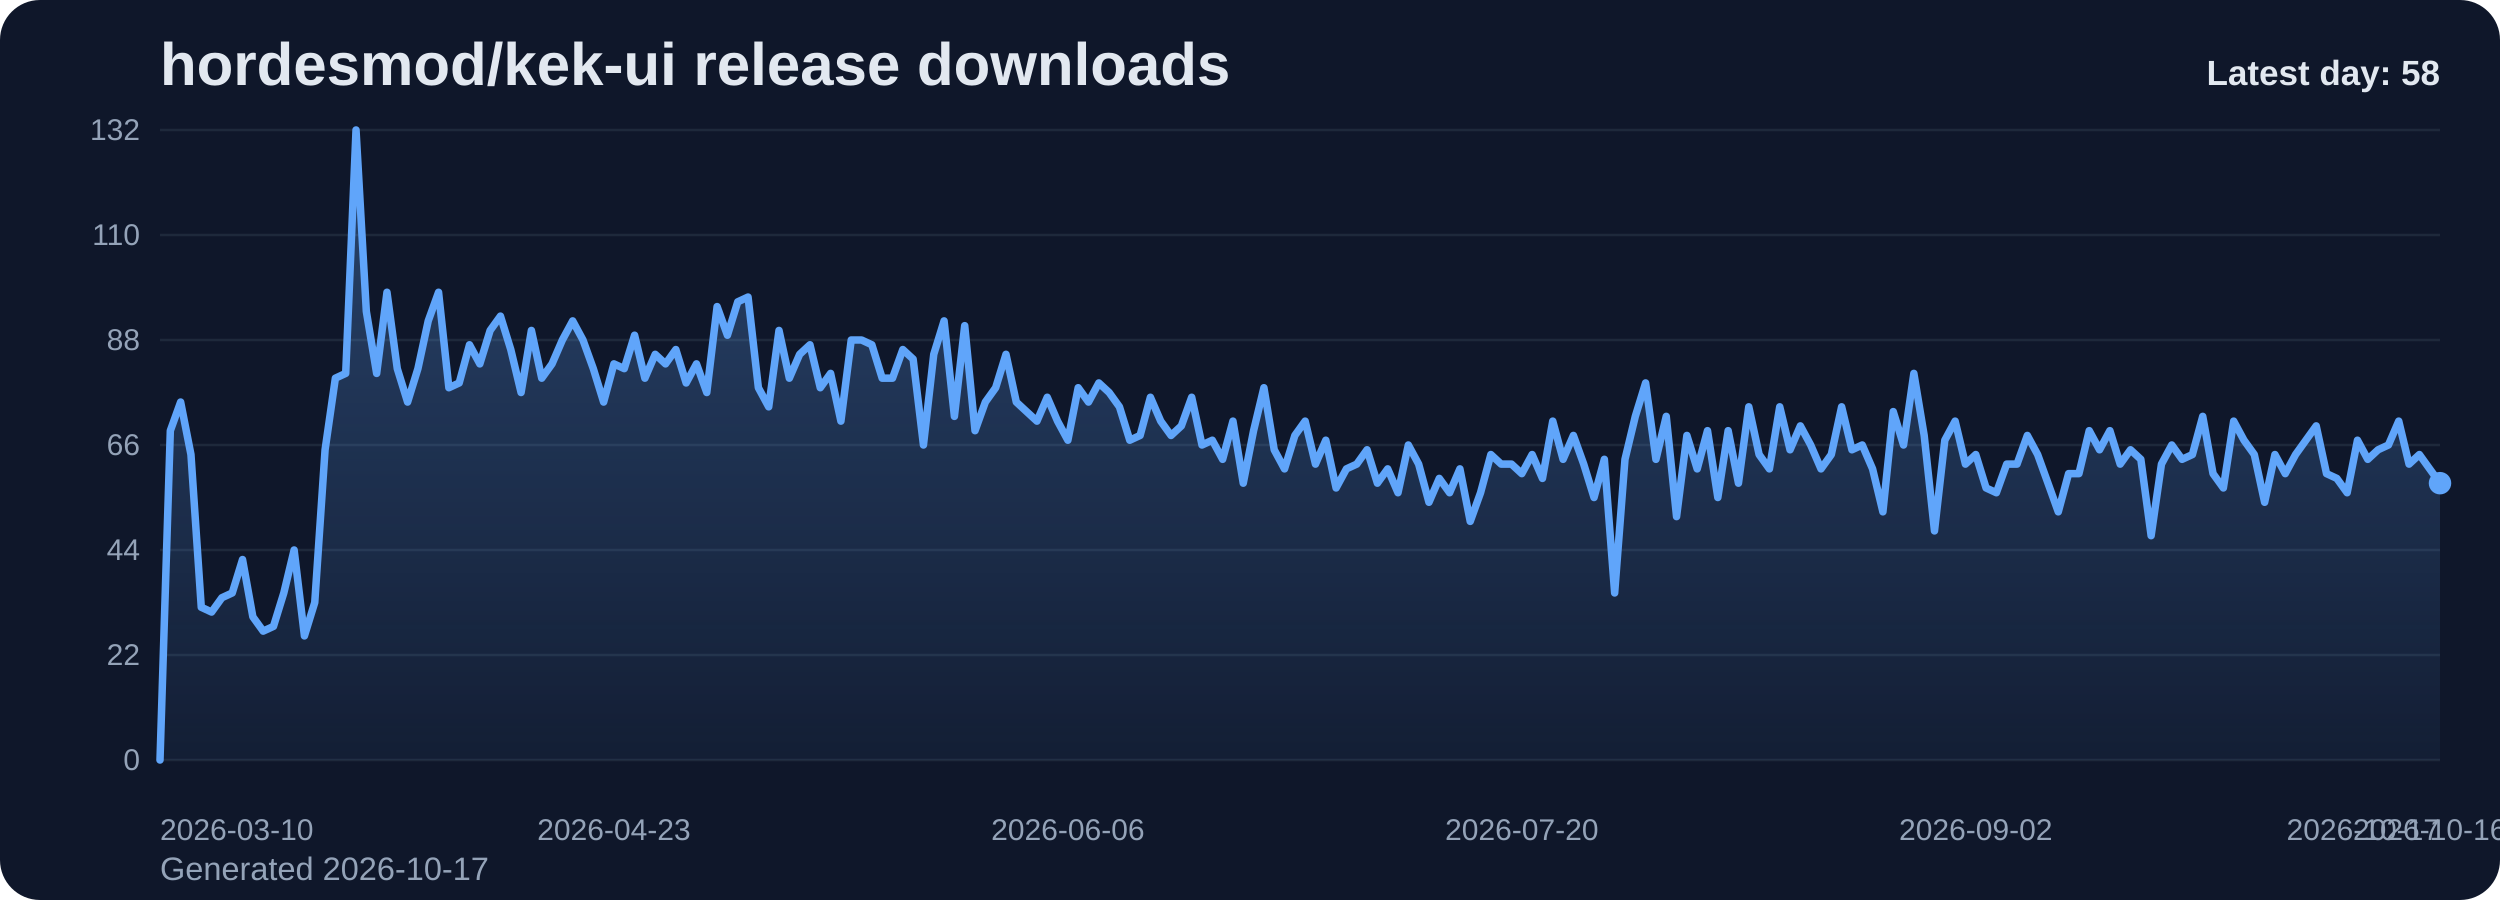
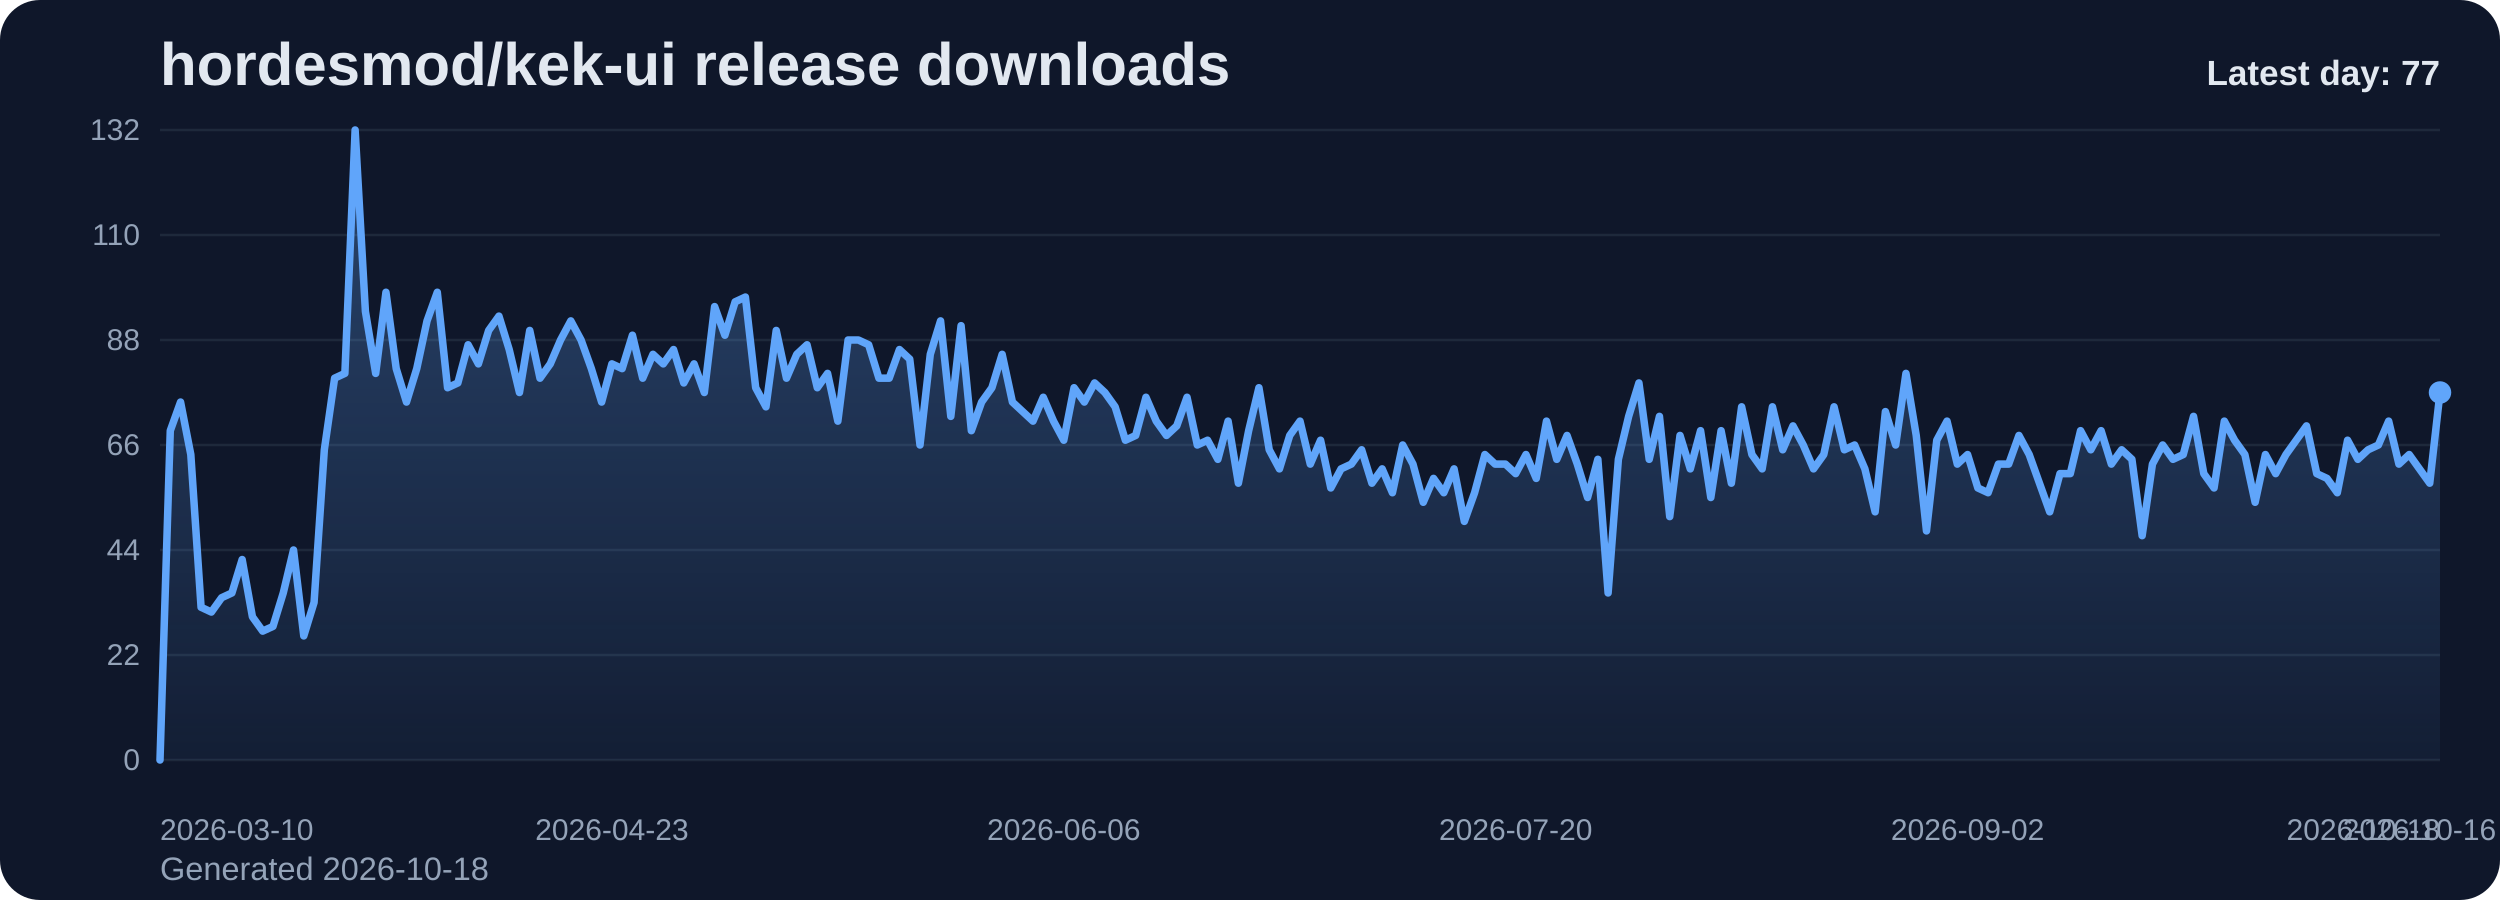
<svg xmlns="http://www.w3.org/2000/svg" viewBox="0 0 1000 360" role="img" aria-label="hordesmod/kek-ui release downloads chart">
  <defs>
    <linearGradient id="fill-daily-slate" x1="0" y1="0" x2="0" y2="1">
      <stop offset="0%" stop-color="#60a5fa" stop-opacity="0.32" />
      <stop offset="100%" stop-color="#60a5fa" stop-opacity="0.05" />
    </linearGradient>
    <style>
      .bg { fill: #0f172a; }
      .title { font: 700 24px Arial, sans-serif; fill: #e2e8f0; }
      .sub { font: 400 13px Arial, sans-serif; fill: #94a3b8; }
      .grid { stroke: #1e293b; stroke-width: 1; }
      .axis { font: 400 12px Arial, sans-serif; fill: #94a3b8; }
      .line { fill: none; stroke: #60a5fa; stroke-width: 3; stroke-linecap: round; stroke-linejoin: round; }
      .dot { fill: #60a5fa; }
      .value { font: 600 11px Arial, sans-serif; fill: #cbd5e1; }
      .latest { font: 700 14px Arial, sans-serif; fill: #e2e8f0; }
    </style>
  </defs>
  <rect class="bg" x="0" y="0" width="1000" height="360" rx="16" />
  <text class="title" x="64" y="34">hordesmod/kek-ui release downloads</text>
-   <text class="sub" x="64" y="352">Generated 2026-10-17</text>
+   <text class="sub" x="64" y="352">Generated 2026-10-18</text>
  <line x1="64" y1="52.00" x2="976" y2="52.00" class="grid" />
  <text x="56" y="56.00" text-anchor="end" class="axis">132</text>
  <line x1="64" y1="94.00" x2="976" y2="94.00" class="grid" />
  <text x="56" y="98.00" text-anchor="end" class="axis">110</text>
  <line x1="64" y1="136.00" x2="976" y2="136.00" class="grid" />
  <text x="56" y="140.00" text-anchor="end" class="axis">88</text>
  <line x1="64" y1="178.00" x2="976" y2="178.00" class="grid" />
  <text x="56" y="182.00" text-anchor="end" class="axis">66</text>
  <line x1="64" y1="220.00" x2="976" y2="220.00" class="grid" />
  <text x="56" y="224.00" text-anchor="end" class="axis">44</text>
  <line x1="64" y1="262.00" x2="976" y2="262.00" class="grid" />
  <text x="56" y="266.00" text-anchor="end" class="axis">22</text>
  <line x1="64" y1="304.00" x2="976" y2="304.00" class="grid" />
  <text x="56" y="308.00" text-anchor="end" class="axis">0</text>
-   <path d="M 64.00 304 L 64.00 304.00 L 68.13 172.27 L 72.25 160.82 L 76.38 181.82 L 80.51 242.91 L 84.63 244.82 L 88.76 239.09 L 92.89 237.18 L 97.01 223.82 L 101.14 246.73 L 105.27 252.45 L 109.39 250.55 L 113.52 237.18 L 117.65 220.00 L 121.77 254.36 L 125.90 241.00 L 130.03 179.91 L 134.15 151.27 L 138.28 149.36 L 142.41 52.00 L 146.53 124.55 L 150.66 149.36 L 154.79 116.91 L 158.91 147.45 L 163.04 160.82 L 167.17 147.45 L 171.29 128.36 L 175.42 116.91 L 179.55 155.09 L 183.67 153.18 L 187.80 137.91 L 191.93 145.55 L 196.05 132.18 L 200.18 126.45 L 204.31 139.82 L 208.43 157.00 L 212.56 132.18 L 216.69 151.27 L 220.81 145.55 L 224.94 136.00 L 229.07 128.36 L 233.19 136.00 L 237.32 147.45 L 241.45 160.82 L 245.57 145.55 L 249.70 147.45 L 253.83 134.09 L 257.95 151.27 L 262.08 141.73 L 266.21 145.55 L 270.33 139.82 L 274.46 153.18 L 278.59 145.55 L 282.71 157.00 L 286.84 122.64 L 290.97 134.09 L 295.10 120.73 L 299.22 118.82 L 303.35 155.09 L 307.48 162.73 L 311.60 132.18 L 315.73 151.27 L 319.86 141.73 L 323.98 137.91 L 328.11 155.09 L 332.24 149.36 L 336.36 168.45 L 340.49 136.00 L 344.62 136.00 L 348.74 137.91 L 352.87 151.27 L 357.00 151.27 L 361.12 139.82 L 365.25 143.64 L 369.38 178.00 L 373.50 141.73 L 377.63 128.36 L 381.76 166.55 L 385.88 130.27 L 390.01 172.27 L 394.14 160.82 L 398.26 155.09 L 402.39 141.73 L 406.52 160.82 L 410.64 164.64 L 414.77 168.45 L 418.90 158.91 L 423.02 168.45 L 427.15 176.09 L 431.28 155.09 L 435.40 160.82 L 439.53 153.18 L 443.66 157.00 L 447.78 162.73 L 451.91 176.09 L 456.04 174.18 L 460.16 158.91 L 464.29 168.45 L 468.42 174.18 L 472.54 170.36 L 476.67 158.91 L 480.80 178.00 L 484.92 176.09 L 489.05 183.73 L 493.18 168.45 L 497.30 193.27 L 501.43 172.27 L 505.56 155.09 L 509.68 179.91 L 513.81 187.55 L 517.94 174.18 L 522.06 168.45 L 526.19 185.64 L 530.32 176.09 L 534.44 195.18 L 538.57 187.55 L 542.70 185.64 L 546.82 179.91 L 550.95 193.27 L 555.08 187.55 L 559.20 197.09 L 563.33 178.00 L 567.46 185.64 L 571.58 200.91 L 575.71 191.36 L 579.84 197.09 L 583.96 187.55 L 588.09 208.55 L 592.22 197.09 L 596.34 181.82 L 600.47 185.64 L 604.60 185.64 L 608.72 189.45 L 612.85 181.82 L 616.98 191.36 L 621.10 168.45 L 625.23 183.73 L 629.36 174.18 L 633.48 185.64 L 637.61 199.00 L 641.74 183.73 L 645.86 237.18 L 649.99 183.73 L 654.12 166.55 L 658.24 153.18 L 662.37 183.73 L 666.50 166.55 L 670.62 206.64 L 674.75 174.18 L 678.88 187.55 L 683.00 172.27 L 687.13 199.00 L 691.26 172.27 L 695.38 193.27 L 699.51 162.73 L 703.64 181.82 L 707.76 187.55 L 711.89 162.73 L 716.02 179.91 L 720.14 170.36 L 724.27 178.00 L 728.40 187.55 L 732.52 181.82 L 736.65 162.73 L 740.78 179.91 L 744.90 178.00 L 749.03 187.55 L 753.16 204.73 L 757.29 164.64 L 761.41 178.00 L 765.54 149.36 L 769.67 174.18 L 773.79 212.36 L 777.92 176.09 L 782.05 168.45 L 786.17 185.64 L 790.30 181.82 L 794.43 195.18 L 798.55 197.09 L 802.68 185.64 L 806.81 185.64 L 810.93 174.18 L 815.06 181.82 L 819.19 193.27 L 823.31 204.73 L 827.44 189.45 L 831.57 189.45 L 835.69 172.27 L 839.82 179.91 L 843.95 172.27 L 848.07 185.64 L 852.20 179.91 L 856.33 183.73 L 860.45 214.27 L 864.58 185.64 L 868.71 178.00 L 872.83 183.73 L 876.96 181.82 L 881.09 166.55 L 885.21 189.45 L 889.34 195.18 L 893.47 168.45 L 897.59 176.09 L 901.72 181.82 L 905.85 200.91 L 909.97 181.82 L 914.10 189.45 L 918.23 181.82 L 922.35 176.09 L 926.48 170.36 L 930.61 189.45 L 934.73 191.36 L 938.86 197.09 L 942.99 176.09 L 947.11 183.73 L 951.24 179.91 L 955.37 178.00 L 959.49 168.45 L 963.62 185.64 L 967.75 181.82 L 971.87 187.55 L 976.00 193.27 L 976.00 304 Z" fill="url(#fill-daily-slate)" />
-   <polyline class="line" points="64.00,304.00 68.13,172.27 72.25,160.82 76.38,181.82 80.51,242.91 84.63,244.82 88.76,239.09 92.89,237.18 97.01,223.82 101.14,246.73 105.27,252.45 109.39,250.55 113.52,237.18 117.65,220.00 121.77,254.36 125.90,241.00 130.03,179.91 134.15,151.27 138.28,149.36 142.41,52.00 146.53,124.55 150.66,149.36 154.79,116.91 158.91,147.45 163.04,160.82 167.17,147.45 171.29,128.36 175.42,116.91 179.55,155.09 183.67,153.18 187.80,137.91 191.93,145.55 196.05,132.18 200.18,126.45 204.31,139.82 208.43,157.00 212.56,132.18 216.69,151.27 220.81,145.55 224.94,136.00 229.07,128.36 233.19,136.00 237.32,147.45 241.45,160.82 245.57,145.55 249.70,147.45 253.83,134.09 257.95,151.27 262.08,141.73 266.21,145.55 270.33,139.82 274.46,153.18 278.59,145.55 282.71,157.00 286.84,122.64 290.97,134.09 295.10,120.73 299.22,118.82 303.35,155.09 307.48,162.73 311.60,132.18 315.73,151.27 319.86,141.73 323.98,137.91 328.11,155.09 332.24,149.36 336.36,168.45 340.49,136.00 344.62,136.00 348.74,137.91 352.87,151.27 357.00,151.27 361.12,139.82 365.25,143.64 369.38,178.00 373.50,141.73 377.63,128.36 381.76,166.55 385.88,130.27 390.01,172.27 394.14,160.82 398.26,155.09 402.39,141.73 406.52,160.82 410.64,164.64 414.77,168.45 418.90,158.91 423.02,168.45 427.15,176.09 431.28,155.09 435.40,160.82 439.53,153.18 443.66,157.00 447.78,162.73 451.91,176.09 456.04,174.18 460.16,158.91 464.29,168.45 468.42,174.18 472.54,170.36 476.67,158.91 480.80,178.00 484.92,176.09 489.05,183.73 493.18,168.45 497.30,193.27 501.43,172.27 505.56,155.09 509.68,179.91 513.81,187.55 517.94,174.18 522.06,168.45 526.19,185.64 530.32,176.09 534.44,195.18 538.57,187.55 542.70,185.64 546.82,179.91 550.95,193.27 555.08,187.55 559.20,197.09 563.33,178.00 567.46,185.64 571.58,200.91 575.71,191.36 579.84,197.09 583.96,187.55 588.09,208.55 592.22,197.09 596.34,181.82 600.47,185.64 604.60,185.64 608.72,189.45 612.85,181.82 616.98,191.36 621.10,168.45 625.23,183.73 629.36,174.18 633.48,185.64 637.61,199.00 641.74,183.73 645.86,237.18 649.99,183.73 654.12,166.55 658.24,153.18 662.37,183.73 666.50,166.55 670.62,206.64 674.75,174.18 678.88,187.55 683.00,172.27 687.13,199.00 691.26,172.27 695.38,193.27 699.51,162.73 703.64,181.82 707.76,187.55 711.89,162.73 716.02,179.91 720.14,170.36 724.27,178.00 728.40,187.55 732.52,181.82 736.65,162.73 740.78,179.91 744.90,178.00 749.03,187.55 753.16,204.73 757.29,164.64 761.41,178.00 765.54,149.36 769.67,174.18 773.79,212.36 777.92,176.09 782.05,168.45 786.17,185.64 790.30,181.82 794.43,195.18 798.55,197.09 802.68,185.64 806.81,185.64 810.93,174.18 815.06,181.82 819.19,193.27 823.31,204.73 827.44,189.45 831.57,189.45 835.69,172.27 839.82,179.91 843.95,172.27 848.07,185.64 852.20,179.91 856.33,183.73 860.45,214.27 864.58,185.64 868.71,178.00 872.83,183.73 876.96,181.82 881.09,166.55 885.21,189.45 889.34,195.18 893.47,168.45 897.59,176.09 901.72,181.82 905.85,200.91 909.97,181.82 914.10,189.45 918.23,181.82 922.35,176.09 926.48,170.36 930.61,189.45 934.73,191.36 938.86,197.09 942.99,176.09 947.11,183.73 951.24,179.91 955.37,178.00 959.49,168.45 963.62,185.64 967.75,181.82 971.87,187.55 976.00,193.27" />
-   <circle class="dot" cx="976.00" cy="193.27" r="4.5" />
+   <path d="M 64.00 304 L 64.00 304.00 L 68.11 172.27 L 72.22 160.82 L 76.32 181.82 L 80.43 242.91 L 84.54 244.82 L 88.65 239.09 L 92.76 237.18 L 96.86 223.82 L 100.97 246.73 L 105.08 252.45 L 109.19 250.55 L 113.30 237.18 L 117.41 220.00 L 121.51 254.36 L 125.62 241.00 L 129.73 179.91 L 133.84 151.27 L 137.95 149.36 L 142.05 52.00 L 146.16 124.55 L 150.27 149.36 L 154.38 116.91 L 158.49 147.45 L 162.59 160.82 L 166.70 147.45 L 170.81 128.36 L 174.92 116.91 L 179.03 155.09 L 183.14 153.18 L 187.24 137.91 L 191.35 145.55 L 195.46 132.18 L 199.57 126.45 L 203.68 139.82 L 207.78 157.00 L 211.89 132.18 L 216.00 151.27 L 220.11 145.55 L 224.22 136.00 L 228.32 128.36 L 232.43 136.00 L 236.54 147.45 L 240.65 160.82 L 244.76 145.55 L 248.86 147.45 L 252.97 134.09 L 257.08 151.27 L 261.19 141.73 L 265.30 145.55 L 269.41 139.82 L 273.51 153.18 L 277.62 145.55 L 281.73 157.00 L 285.84 122.64 L 289.95 134.09 L 294.05 120.73 L 298.16 118.82 L 302.27 155.09 L 306.38 162.73 L 310.49 132.18 L 314.59 151.27 L 318.70 141.73 L 322.81 137.91 L 326.92 155.09 L 331.03 149.36 L 335.14 168.45 L 339.24 136.00 L 343.35 136.00 L 347.46 137.91 L 351.57 151.27 L 355.68 151.27 L 359.78 139.82 L 363.89 143.64 L 368.00 178.00 L 372.11 141.73 L 376.22 128.36 L 380.32 166.55 L 384.43 130.27 L 388.54 172.27 L 392.65 160.82 L 396.76 155.09 L 400.86 141.73 L 404.97 160.82 L 409.08 164.64 L 413.19 168.45 L 417.30 158.91 L 421.41 168.45 L 425.51 176.09 L 429.62 155.09 L 433.73 160.82 L 437.84 153.18 L 441.95 157.00 L 446.05 162.73 L 450.16 176.09 L 454.27 174.18 L 458.38 158.91 L 462.49 168.45 L 466.59 174.18 L 470.70 170.36 L 474.81 158.91 L 478.92 178.00 L 483.03 176.09 L 487.14 183.73 L 491.24 168.45 L 495.35 193.27 L 499.46 172.27 L 503.57 155.09 L 507.68 179.91 L 511.78 187.55 L 515.89 174.18 L 520.00 168.45 L 524.11 185.64 L 528.22 176.09 L 532.32 195.18 L 536.43 187.55 L 540.54 185.64 L 544.65 179.91 L 548.76 193.27 L 552.86 187.55 L 556.97 197.09 L 561.08 178.00 L 565.19 185.64 L 569.30 200.91 L 573.41 191.36 L 577.51 197.09 L 581.62 187.55 L 585.73 208.55 L 589.84 197.09 L 593.95 181.82 L 598.05 185.64 L 602.16 185.64 L 606.27 189.45 L 610.38 181.82 L 614.49 191.36 L 618.59 168.45 L 622.70 183.73 L 626.81 174.18 L 630.92 185.64 L 635.03 199.00 L 639.14 183.73 L 643.24 237.18 L 647.35 183.73 L 651.46 166.55 L 655.57 153.18 L 659.68 183.73 L 663.78 166.55 L 667.89 206.64 L 672.00 174.18 L 676.11 187.55 L 680.22 172.27 L 684.32 199.00 L 688.43 172.27 L 692.54 193.27 L 696.65 162.73 L 700.76 181.82 L 704.86 187.55 L 708.97 162.73 L 713.08 179.91 L 717.19 170.36 L 721.30 178.00 L 725.41 187.55 L 729.51 181.82 L 733.62 162.73 L 737.73 179.91 L 741.84 178.00 L 745.95 187.55 L 750.05 204.73 L 754.16 164.64 L 758.27 178.00 L 762.38 149.36 L 766.49 174.18 L 770.59 212.36 L 774.70 176.09 L 778.81 168.45 L 782.92 185.64 L 787.03 181.82 L 791.14 195.18 L 795.24 197.09 L 799.35 185.64 L 803.46 185.64 L 807.57 174.18 L 811.68 181.82 L 815.78 193.27 L 819.89 204.73 L 824.00 189.45 L 828.11 189.45 L 832.22 172.27 L 836.32 179.91 L 840.43 172.27 L 844.54 185.64 L 848.65 179.91 L 852.76 183.73 L 856.86 214.27 L 860.97 185.64 L 865.08 178.00 L 869.19 183.73 L 873.30 181.82 L 877.41 166.55 L 881.51 189.45 L 885.62 195.18 L 889.73 168.45 L 893.84 176.09 L 897.95 181.82 L 902.05 200.91 L 906.16 181.82 L 910.27 189.45 L 914.38 181.82 L 918.49 176.09 L 922.59 170.36 L 926.70 189.45 L 930.81 191.36 L 934.92 197.09 L 939.03 176.09 L 943.14 183.73 L 947.24 179.91 L 951.35 178.00 L 955.46 168.45 L 959.57 185.64 L 963.68 181.82 L 967.78 187.55 L 971.89 193.27 L 976.00 157.00 L 976.00 304 Z" fill="url(#fill-daily-slate)" />
+   <polyline class="line" points="64.00,304.00 68.11,172.27 72.22,160.82 76.32,181.82 80.43,242.91 84.54,244.82 88.65,239.09 92.76,237.18 96.86,223.82 100.97,246.73 105.08,252.45 109.19,250.55 113.30,237.18 117.41,220.00 121.51,254.36 125.62,241.00 129.73,179.91 133.84,151.27 137.95,149.36 142.05,52.00 146.16,124.55 150.27,149.36 154.38,116.91 158.49,147.45 162.59,160.82 166.70,147.45 170.81,128.36 174.92,116.91 179.03,155.09 183.14,153.18 187.24,137.91 191.35,145.55 195.46,132.18 199.57,126.45 203.68,139.82 207.78,157.00 211.89,132.18 216.00,151.27 220.11,145.55 224.22,136.00 228.32,128.36 232.43,136.00 236.54,147.45 240.65,160.82 244.76,145.55 248.86,147.45 252.97,134.09 257.08,151.27 261.19,141.73 265.30,145.55 269.41,139.82 273.51,153.18 277.62,145.55 281.73,157.00 285.84,122.64 289.95,134.09 294.05,120.73 298.16,118.82 302.27,155.09 306.38,162.73 310.49,132.18 314.59,151.27 318.70,141.73 322.81,137.91 326.92,155.09 331.03,149.36 335.14,168.45 339.24,136.00 343.35,136.00 347.46,137.91 351.57,151.27 355.68,151.27 359.78,139.82 363.89,143.64 368.00,178.00 372.11,141.73 376.22,128.36 380.32,166.55 384.43,130.27 388.54,172.27 392.65,160.82 396.76,155.09 400.86,141.73 404.97,160.82 409.08,164.64 413.19,168.45 417.30,158.91 421.41,168.45 425.51,176.09 429.62,155.09 433.73,160.82 437.84,153.18 441.95,157.00 446.05,162.73 450.16,176.09 454.27,174.18 458.38,158.91 462.49,168.45 466.59,174.18 470.70,170.36 474.81,158.91 478.92,178.00 483.03,176.09 487.14,183.73 491.24,168.45 495.35,193.27 499.46,172.27 503.57,155.09 507.68,179.91 511.78,187.55 515.89,174.18 520.00,168.45 524.11,185.64 528.22,176.09 532.32,195.18 536.43,187.55 540.54,185.64 544.65,179.91 548.76,193.27 552.86,187.55 556.97,197.09 561.08,178.00 565.19,185.64 569.30,200.91 573.41,191.36 577.51,197.09 581.62,187.55 585.73,208.55 589.84,197.09 593.95,181.82 598.05,185.64 602.16,185.64 606.27,189.45 610.38,181.82 614.49,191.36 618.59,168.45 622.70,183.73 626.81,174.18 630.92,185.64 635.03,199.00 639.14,183.73 643.24,237.18 647.35,183.73 651.46,166.55 655.57,153.18 659.68,183.73 663.78,166.55 667.89,206.64 672.00,174.18 676.11,187.55 680.22,172.27 684.32,199.00 688.43,172.27 692.54,193.27 696.65,162.73 700.76,181.82 704.86,187.55 708.97,162.73 713.08,179.91 717.19,170.36 721.30,178.00 725.41,187.55 729.51,181.82 733.62,162.73 737.73,179.91 741.84,178.00 745.95,187.55 750.05,204.73 754.16,164.64 758.27,178.00 762.38,149.36 766.49,174.18 770.59,212.36 774.70,176.09 778.81,168.45 782.92,185.64 787.03,181.82 791.14,195.18 795.24,197.09 799.35,185.64 803.46,185.64 807.57,174.18 811.68,181.82 815.78,193.27 819.89,204.73 824.00,189.45 828.11,189.45 832.22,172.27 836.32,179.91 840.43,172.27 844.54,185.64 848.65,179.91 852.76,183.73 856.86,214.27 860.97,185.64 865.08,178.00 869.19,183.73 873.30,181.82 877.41,166.55 881.51,189.45 885.62,195.18 889.73,168.45 893.84,176.09 897.95,181.82 902.05,200.91 906.16,181.82 910.27,189.45 914.38,181.82 918.49,176.09 922.59,170.36 926.70,189.45 930.81,191.36 934.92,197.09 939.03,176.09 943.14,183.73 947.24,179.91 951.35,178.00 955.46,168.45 959.57,185.64 963.68,181.82 967.78,187.55 971.89,193.27 976.00,157.00" />
+   <circle class="dot" cx="976.00" cy="157.00" r="4.5" />
  <text class="axis" x="64.00" y="336" text-anchor="start">2026-03-10</text>
-   <text class="axis" x="245.57" y="336" text-anchor="middle">2026-04-23</text>
-   <text class="axis" x="427.15" y="336" text-anchor="middle">2026-06-06</text>
-   <text class="axis" x="608.72" y="336" text-anchor="middle">2026-07-20</text>
-   <text class="axis" x="790.30" y="336" text-anchor="middle">2026-09-02</text>
-   <text class="axis" x="971.87" y="336" text-anchor="middle">2026-10-16</text>
-   <text class="axis" x="976.00" y="336" text-anchor="end">2026-10-17</text>
-   <text class="latest" x="976" y="34" text-anchor="end">Latest day: 58</text>
+   <text class="axis" x="244.76" y="336" text-anchor="middle">2026-04-23</text>
+   <text class="axis" x="425.51" y="336" text-anchor="middle">2026-06-06</text>
+   <text class="axis" x="606.27" y="336" text-anchor="middle">2026-07-20</text>
+   <text class="axis" x="787.03" y="336" text-anchor="middle">2026-09-02</text>
+   <text class="axis" x="967.78" y="336" text-anchor="middle">2026-10-16</text>
+   <text class="axis" x="976.00" y="336" text-anchor="end">2026-10-18</text>
+   <text class="latest" x="976" y="34" text-anchor="end">Latest day: 77</text>
</svg>
